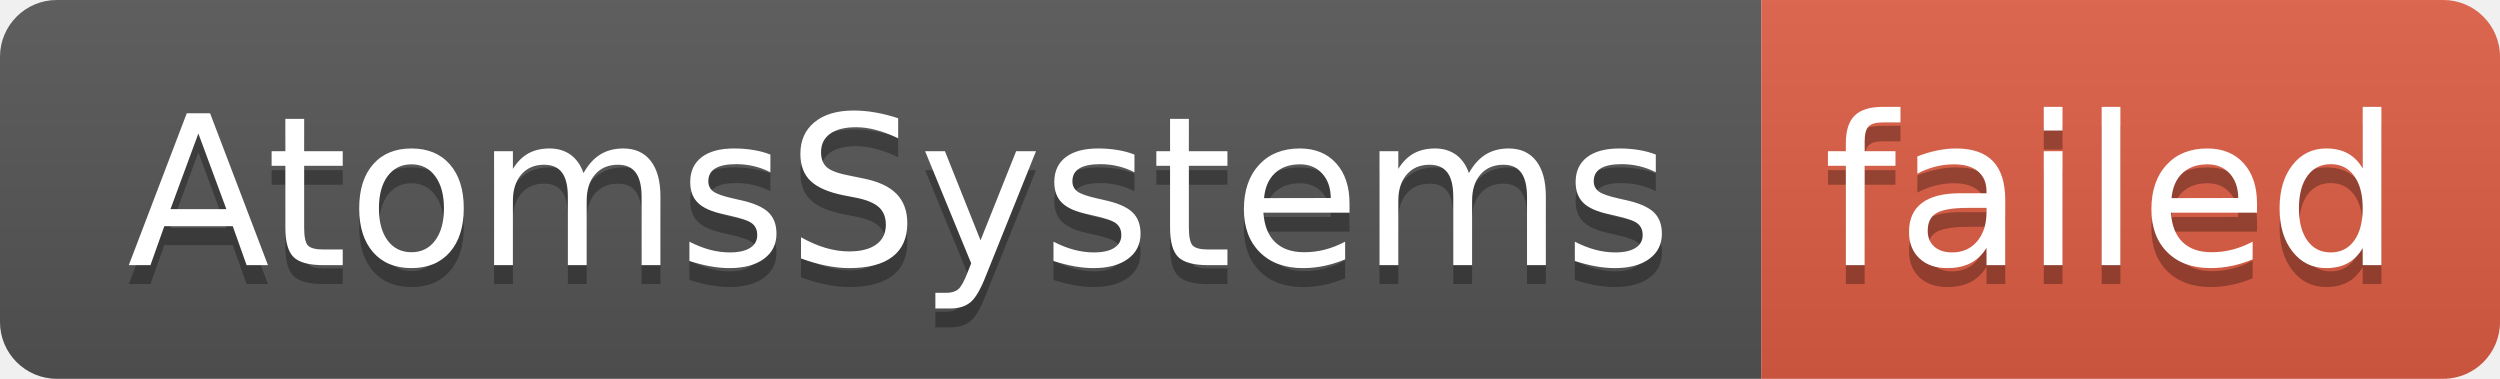
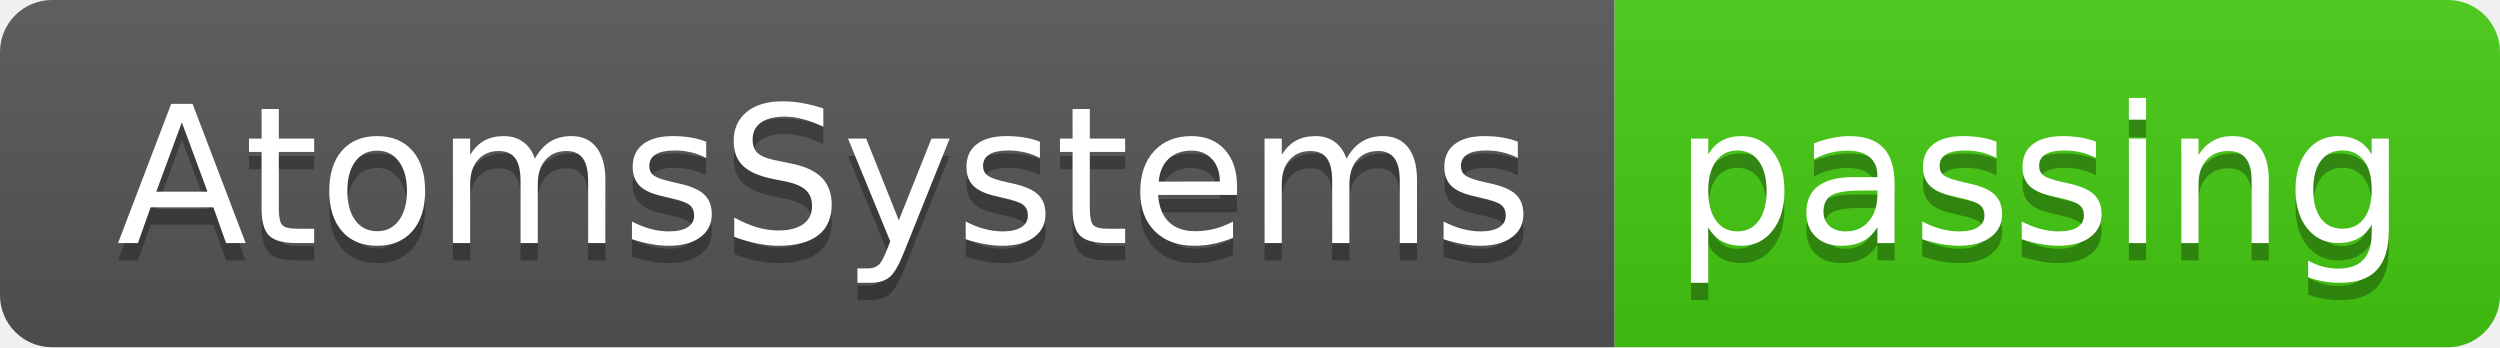
- <svg xmlns="http://www.w3.org/2000/svg" width="132" height="20" role="img" aria-label="AtomsSystems: failed">
+ <svg xmlns="http://www.w3.org/2000/svg" width="144" height="20" role="img" aria-label="AtomsSystems: passing">
  <linearGradient id="s" x2="0" y2="100%">
    <stop offset="0" stop-color="#bbb" stop-opacity=".1" />
    <stop offset="1" stop-opacity=".1" />
  </linearGradient>
  <clipPath id="r">
-     <rect width="132" height="20" rx="3" fill="#fff" />
+     <rect width="144" height="20" rx="3" fill="#fff" />
  </clipPath>
  <g clip-path="url(#r)">
    <rect width="93" height="20" fill="#555" />
-     <rect x="93" width="39" height="20" fill="#e05d44" />
-     <rect width="132" height="20" fill="url(#s)" />
+     <rect x="93" width="51" height="20" fill="#4c1" />
+     <rect width="144" height="20" fill="url(#s)" />
  </g>
  <g fill="#fff" text-anchor="middle" font-family="Verdana,Geneva,DejaVu Sans,sans-serif" text-rendering="geometricPrecision" font-size="110">
    <text aria-hidden="true" x="475" y="150" fill="#010101" fill-opacity=".3" transform="scale(.1)" textLength="830">AtomsSystems</text>
    <text x="475" y="140" transform="scale(.1)" fill="#fff" textLength="830">AtomsSystems</text>
-     <text aria-hidden="true" x="1115" y="150" fill="#010101" fill-opacity=".3" transform="scale(.1)" textLength="290">failed</text>
-     <text x="1115" y="140" transform="scale(.1)" fill="#fff" textLength="290">failed</text>
+     <text aria-hidden="true" x="1175" y="150" fill="#010101" fill-opacity=".3" transform="scale(.1)" textLength="410">passing</text>
+     <text x="1175" y="140" transform="scale(.1)" fill="#fff" textLength="410">passing</text>
  </g>
</svg>
